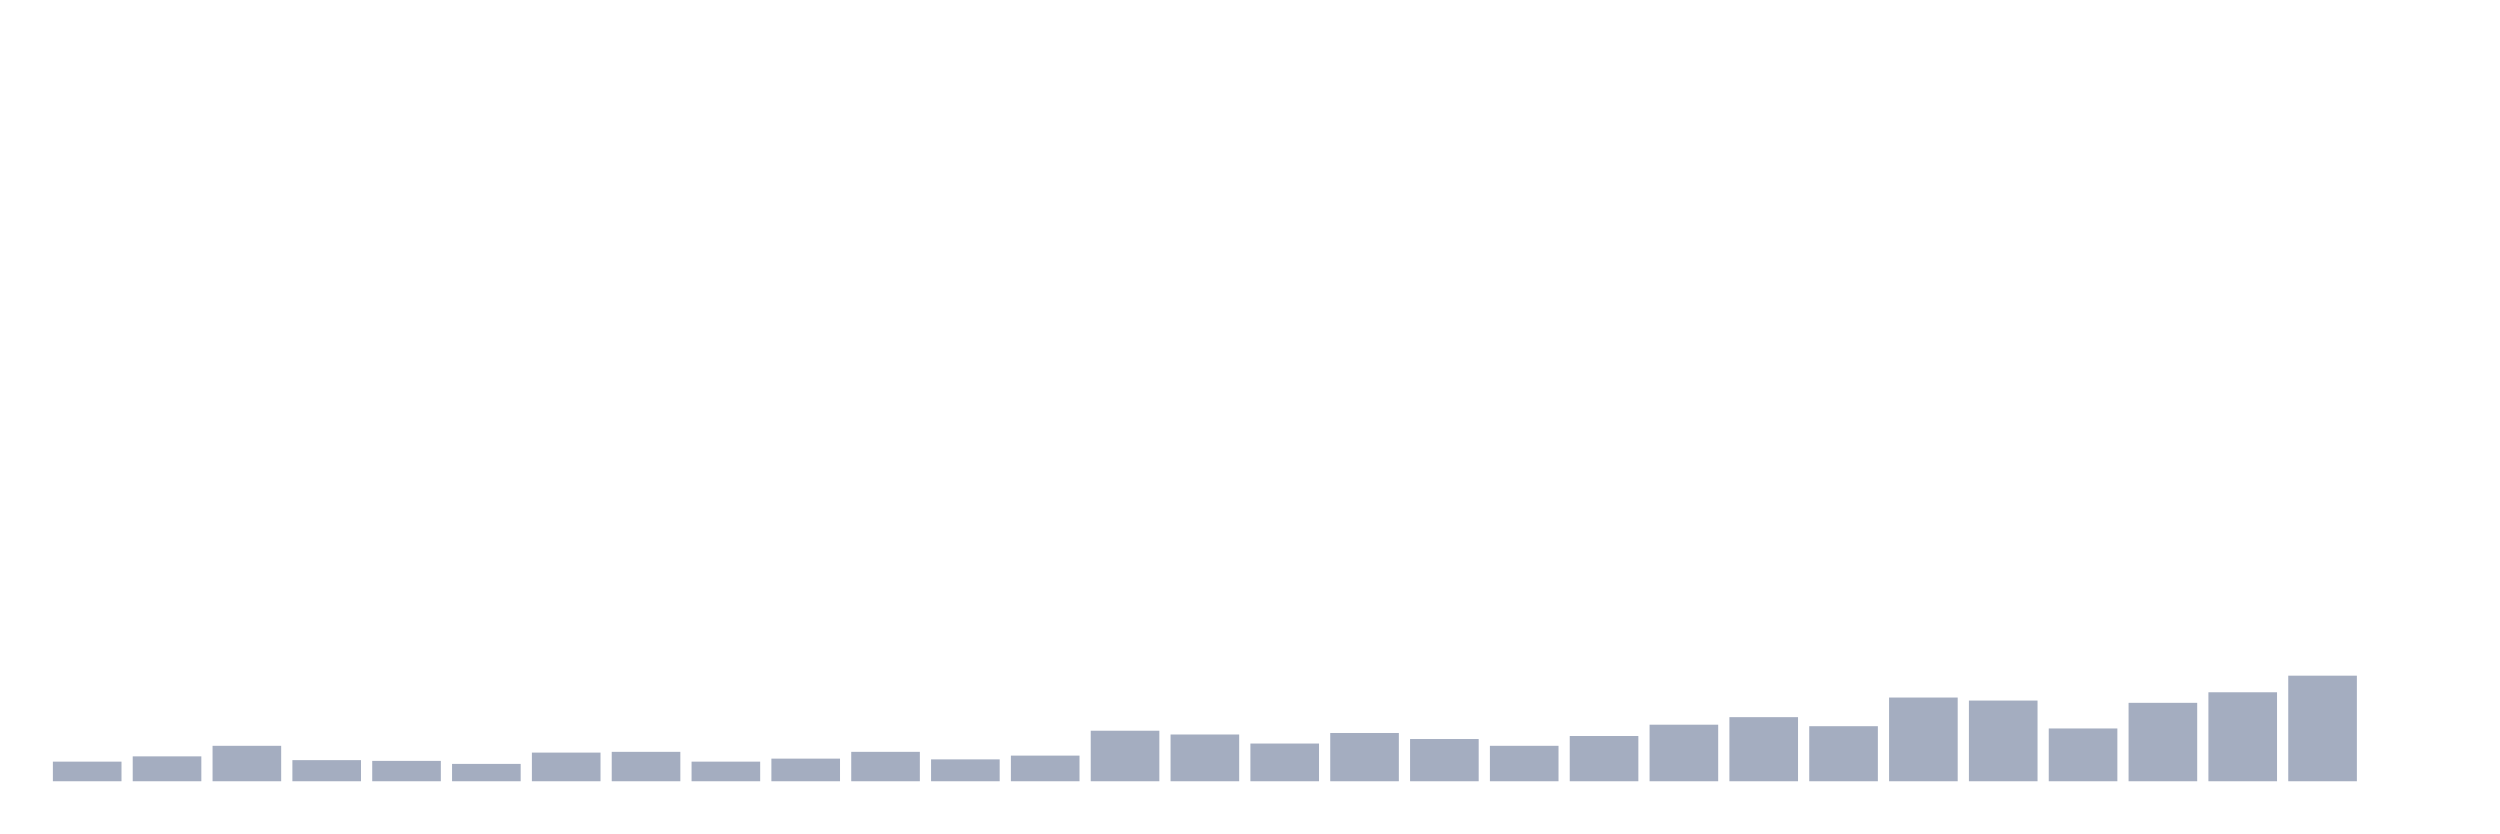
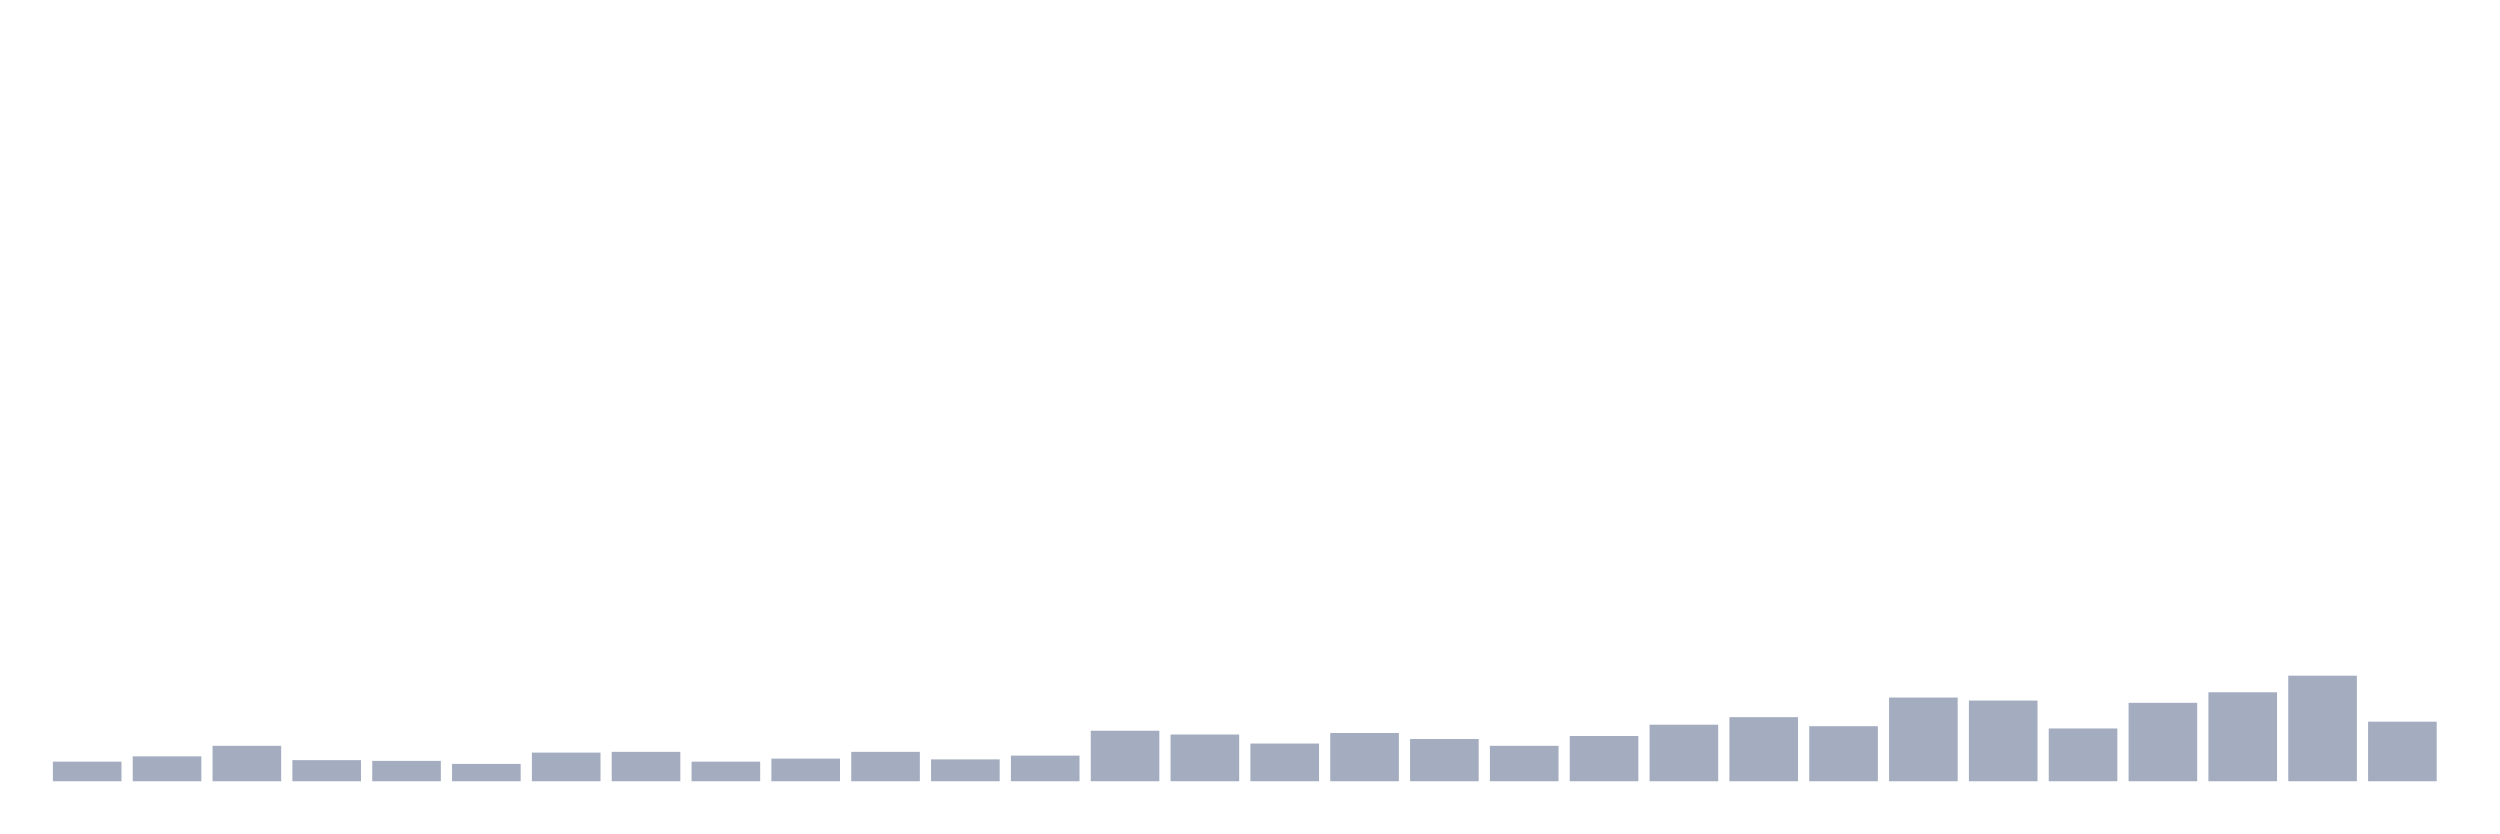
<svg xmlns="http://www.w3.org/2000/svg" viewBox="0 0 480 160">
  <g transform="translate(10,10)">
    <rect class="bar" x="0.153" width="13.175" y="136.235" height="3.765" fill="rgb(164,173,192)" />
    <rect class="bar" x="15.482" width="13.175" y="135.222" height="4.778" fill="rgb(164,173,192)" />
    <rect class="bar" x="30.81" width="13.175" y="133.195" height="6.805" fill="rgb(164,173,192)" />
    <rect class="bar" x="46.138" width="13.175" y="135.946" height="4.054" fill="rgb(164,173,192)" />
    <rect class="bar" x="61.466" width="13.175" y="136.091" height="3.909" fill="rgb(164,173,192)" />
    <rect class="bar" x="76.794" width="13.175" y="136.67" height="3.33" fill="rgb(164,173,192)" />
    <rect class="bar" x="92.123" width="13.175" y="134.498" height="5.502" fill="rgb(164,173,192)" />
    <rect class="bar" x="107.451" width="13.175" y="134.353" height="5.647" fill="rgb(164,173,192)" />
    <rect class="bar" x="122.779" width="13.175" y="136.235" height="3.765" fill="rgb(164,173,192)" />
    <rect class="bar" x="138.107" width="13.175" y="135.656" height="4.344" fill="rgb(164,173,192)" />
    <rect class="bar" x="153.436" width="13.175" y="134.353" height="5.647" fill="rgb(164,173,192)" />
    <rect class="bar" x="168.764" width="13.175" y="135.801" height="4.199" fill="rgb(164,173,192)" />
    <rect class="bar" x="184.092" width="13.175" y="135.077" height="4.923" fill="rgb(164,173,192)" />
    <rect class="bar" x="199.42" width="13.175" y="130.299" height="9.701" fill="rgb(164,173,192)" />
    <rect class="bar" x="214.748" width="13.175" y="131.023" height="8.977" fill="rgb(164,173,192)" />
    <rect class="bar" x="230.077" width="13.175" y="132.76" height="7.24" fill="rgb(164,173,192)" />
    <rect class="bar" x="245.405" width="13.175" y="130.733" height="9.267" fill="rgb(164,173,192)" />
    <rect class="bar" x="260.733" width="13.175" y="131.892" height="8.108" fill="rgb(164,173,192)" />
    <rect class="bar" x="276.061" width="13.175" y="133.195" height="6.805" fill="rgb(164,173,192)" />
    <rect class="bar" x="291.39" width="13.175" y="131.313" height="8.687" fill="rgb(164,173,192)" />
    <rect class="bar" x="306.718" width="13.175" y="129.141" height="10.859" fill="rgb(164,173,192)" />
    <rect class="bar" x="322.046" width="13.175" y="127.693" height="12.307" fill="rgb(164,173,192)" />
    <rect class="bar" x="337.374" width="13.175" y="129.43" height="10.57" fill="rgb(164,173,192)" />
    <rect class="bar" x="352.702" width="13.175" y="123.928" height="16.072" fill="rgb(164,173,192)" />
    <rect class="bar" x="368.031" width="13.175" y="124.507" height="15.493" fill="rgb(164,173,192)" />
    <rect class="bar" x="383.359" width="13.175" y="129.865" height="10.135" fill="rgb(164,173,192)" />
    <rect class="bar" x="398.687" width="13.175" y="124.942" height="15.058" fill="rgb(164,173,192)" />
    <rect class="bar" x="414.015" width="13.175" y="122.915" height="17.085" fill="rgb(164,173,192)" />
    <rect class="bar" x="429.344" width="13.175" y="119.729" height="20.271" fill="rgb(164,173,192)" />
-     <rect class="bar" x="444.672" width="13.175" y="140" height="0" fill="rgb(164,173,192)" />
+     <rect class="bar" x="444.672" width="13.175" y="128.562" height="11.438" fill="rgb(164,173,192)" />
  </g>
</svg>
